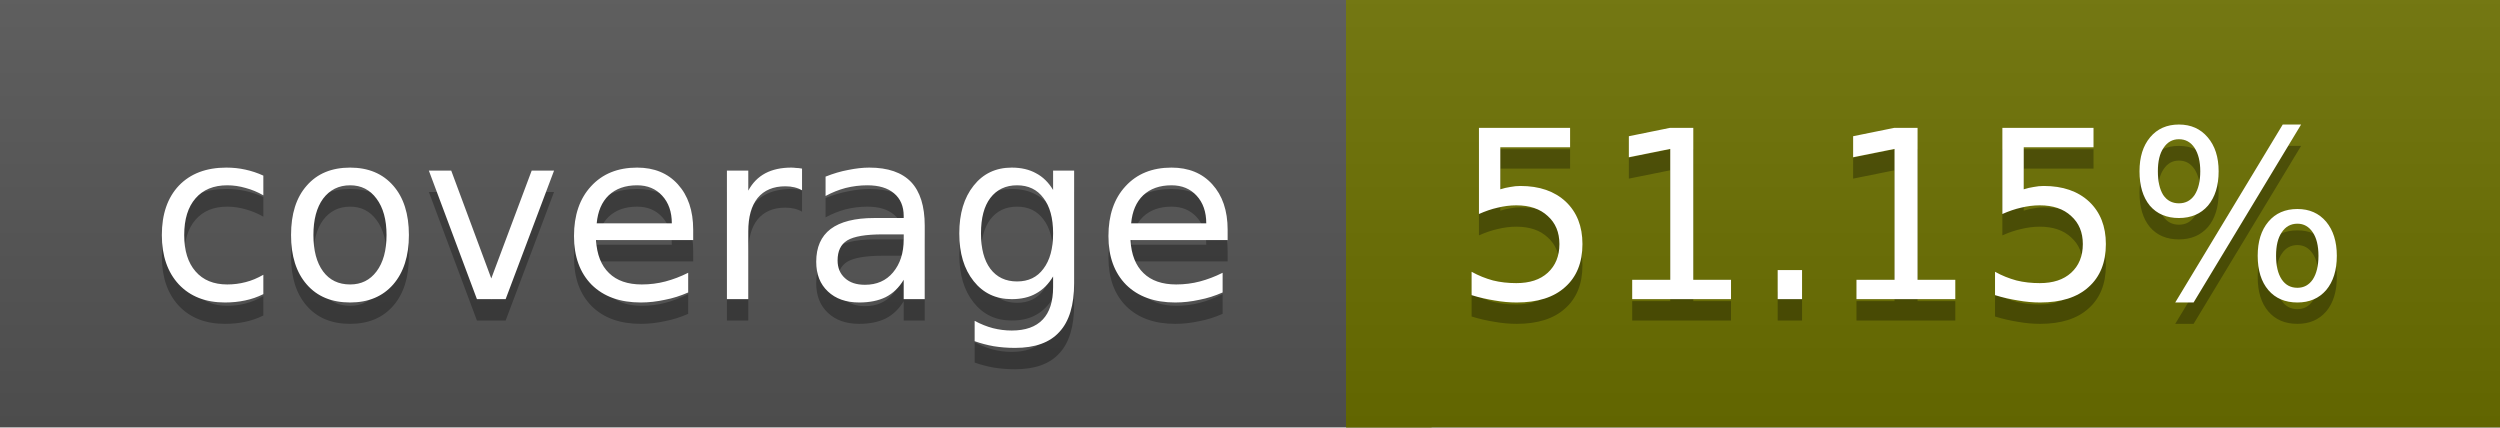
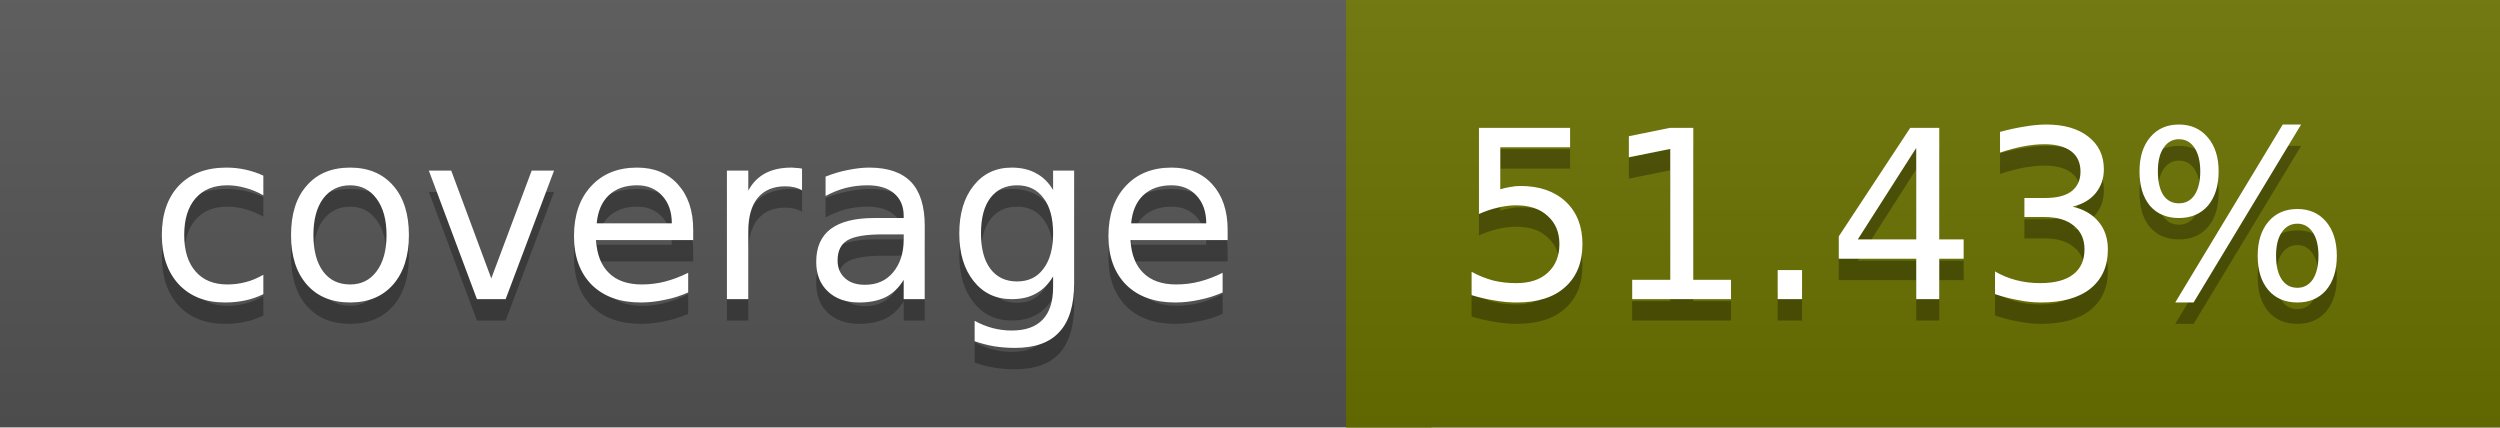
<svg xmlns="http://www.w3.org/2000/svg" width="117" height="20">
  <linearGradient id="a" x2="0" y2="100%">
    <stop offset="0" stop-color="#bbb" stop-opacity=".1" />
    <stop offset="1" stop-opacity=".1" />
  </linearGradient>
  <rect rx="0" width="117" height="20" fill="#555" />
-   <rect rx="0" x="63" width="54" height="20" fill="#6c7100" />
-   <path fill="#6c7100" d="M63 0h4v20h-4z" />
+   <rect rx="0" x="63" width="54" height="20" fill="#6b7200" />
+   <path fill="#6b7200" d="M63 0h4v20h-4z" />
  <rect rx="0" width="117" height="20" fill="url(#a)" />
  <g fill="#fff" text-anchor="middle" font-family="DejaVu Sans,Verdana,Geneva,sans-serif" font-size="11">
    <text x="32.5" y="15" fill="#010101" fill-opacity=".3">coverage</text>
    <text x="32.5" y="14">coverage</text>
-     <text x="89" y="15" fill="#010101" fill-opacity=".3">51.15%</text>
-     <text x="89" y="14">51.15%</text>
+     <text x="89" y="15" fill="#010101" fill-opacity=".3">51.43%</text>
+     <text x="89" y="14">51.43%</text>
  </g>
</svg>
